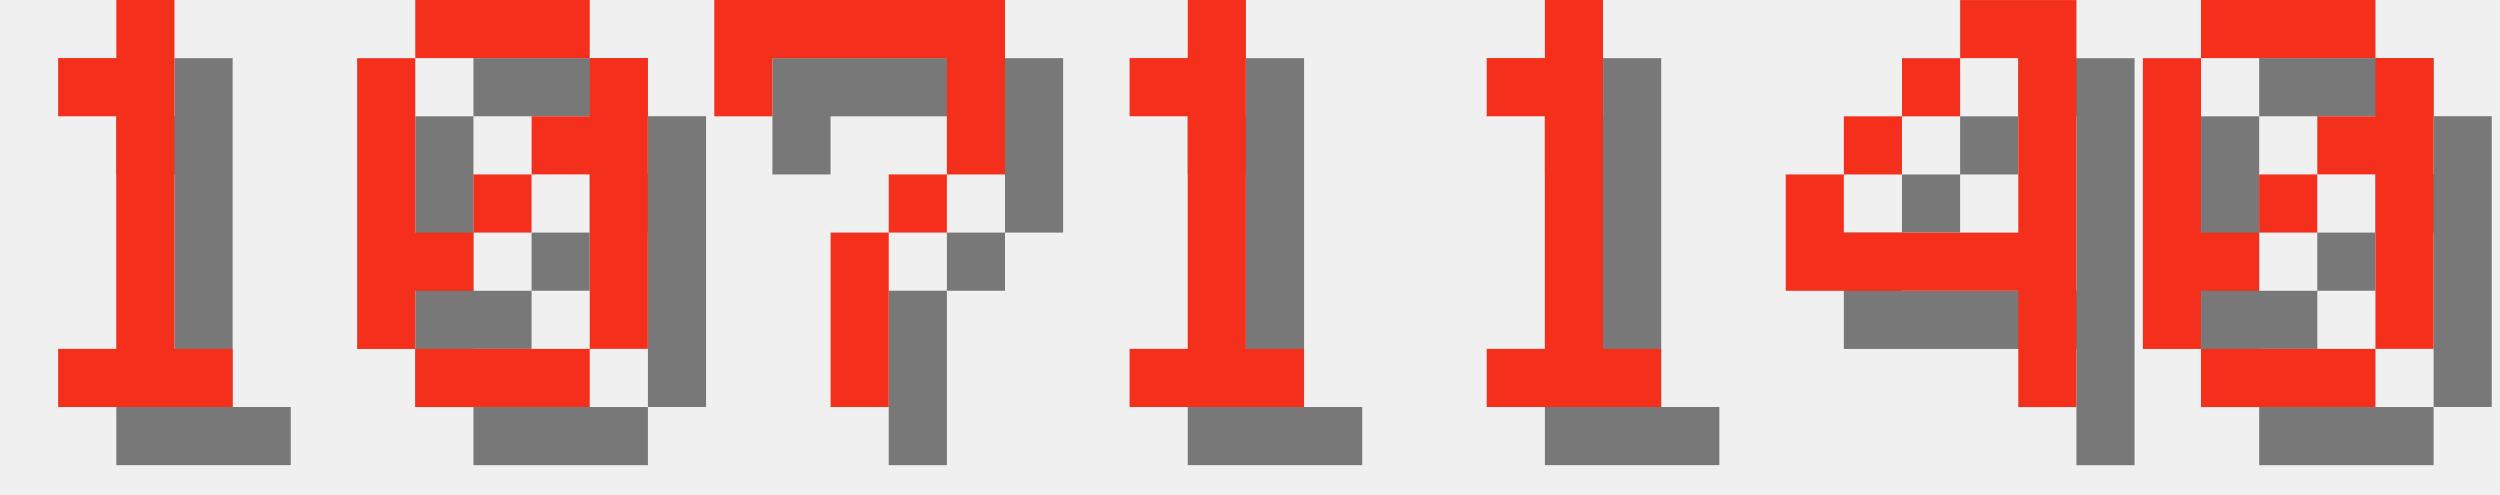
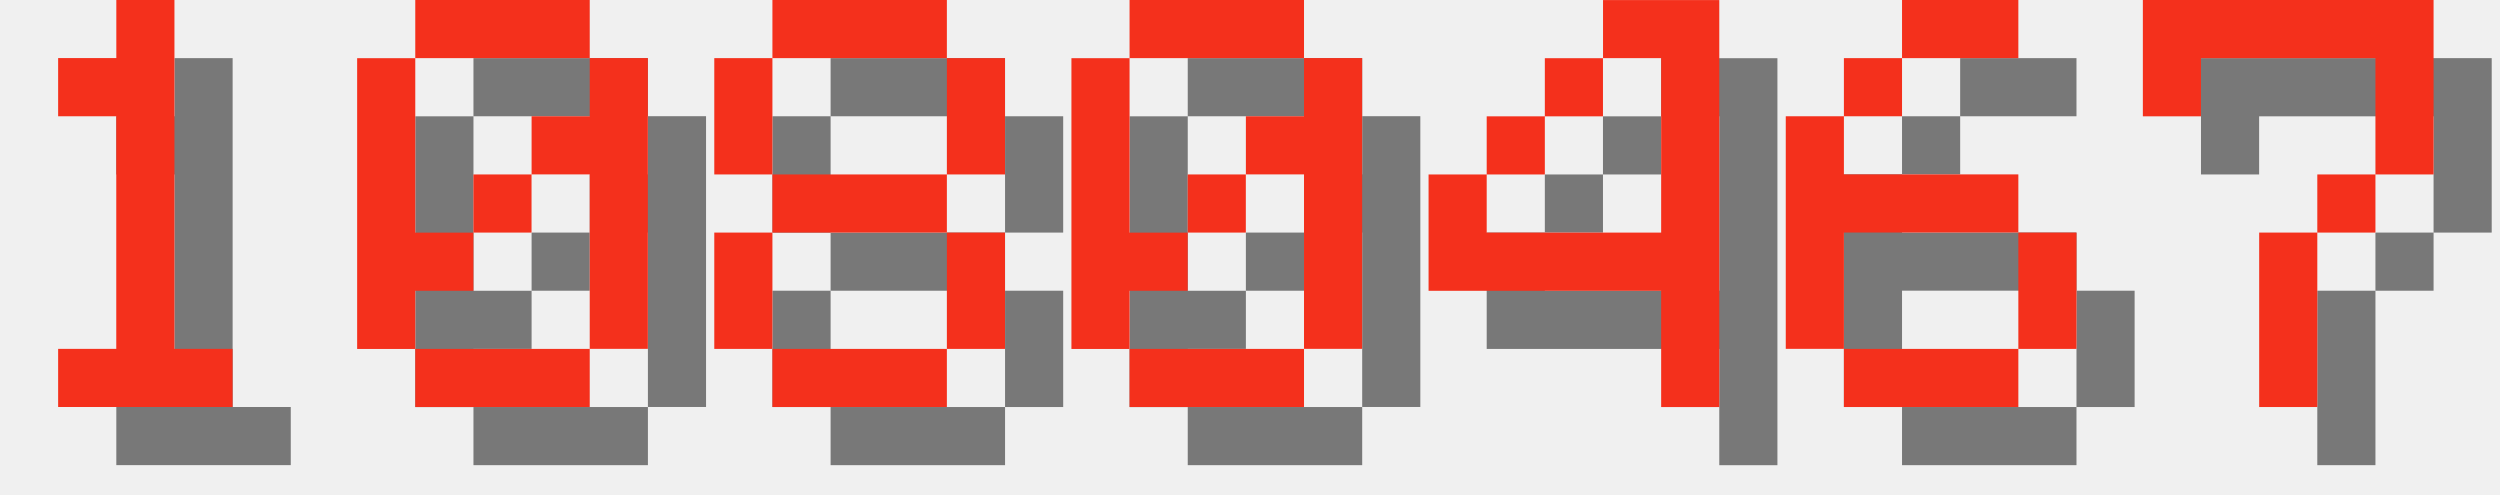
<svg xmlns="http://www.w3.org/2000/svg" version="1.1" width="182.0" height="36">
  <style>
        .text-foreground {
            fill: #F4301C;
        }
        .text-shadow {
            fill: #000000;
            fill-opacity: 0.5;
        }
    </style>
  <g class="digit" id="digit_1" transform="translate(0.0, 0), scale(4)">
    <path id="digit_1_shadow" class="text-shadow" d="m2.117 2.117v1.058h1.058v4.233h-1.058v1.058h3.175v-1.058h-1.058v-6.35h-1.058v1.058h-1.058z" fill-opacity=".5" style="paint-order:stroke fill markers" />
    <path id="digit_1_fg" class="text-foreground" d="m1.058 1.058v1.058h1.058v4.233h-1.058v1.058h3.175v-1.058h-1.058v-6.35h-1.058v1.058h-1.058z" fill="#fff" style="paint-order:stroke fill markers" />
  </g>
  <g class="digit" id="digit_0" transform="translate(26.0, 0), scale(4)">
    <path id="digit_0_shadow" class="text-shadow" d="m2.117 1.058v1.058h3.175v-1.058h-3.175zm3.175 1.058v1.058h-1.058v1.058h1.058v3.175h1.058v-5.292h-1.058zm0 5.292h-3.175v1.058h3.175v-1.058zm-3.175 0v-1.058h1.058v-1.058h-1.058v-3.175h-1.058v5.292h1.058zm1.058-2.117h1.058v-1.058h-1.058v1.058z" fill-opacity=".5" style="paint-order:stroke fill markers" />
    <path id="digit_0_fg" class="text-foreground" d="m1.058 0v1.058h3.175v-1.058h-3.175zm3.175 1.058v1.058h-1.058v1.058h1.058v3.175h1.058v-5.292h-1.058zm0 5.292h-3.175v1.058h3.175v-1.058zm-3.175 0v-1.058h1.058v-1.058h-1.058v-3.175h-1.058v5.292h1.058zm1.058-2.117h1.058v-1.058h-1.058v1.058z" fill="#fff" style="paint-order:stroke fill markers" />
  </g>
-   <g class="digit" id="digit_7" transform="translate(52.0, 0), scale(4)">
+   <g class="digit" id="digit_8" transform="translate(52.0, 0), scale(4)">
+     <path id="digit_8_shadow" class="text-shadow" d="m2.117 1.058v1.058h3.175v-1.058h-3.175zm3.175 1.058v2.117h1.058v-2.117h-1.058zm0 2.117h-3.175v1.058h3.175v-1.058zm0 1.058v2.117h1.058v-2.117h-1.058zm0 2.117h-3.175v1.058h3.175v-1.058zm-3.175 0v-2.117h-1.058v2.117h1.058zm0-3.175v-2.117h-1.058v2.117h1.058z" fill-opacity=".5" style="paint-order:stroke fill markers" />
+     <path id="digit_8_fg" class="text-foreground" d="m1.058 0v1.058h3.175v-1.058h-3.175zm3.175 1.058v2.117h1.058v-2.117h-1.058zm0 2.117h-3.175v1.058h3.175v-1.058zm0 1.058v2.117h1.058v-2.117h-1.058zm0 2.117h-3.175v1.058h3.175v-1.058zm-3.175 0v-2.117h-1.058v2.117h1.058zm0-3.175v-2.117h-1.058v2.117h1.058z" fill="#fff" style="paint-order:stroke fill markers" />
+   </g>
+   <g class="digit" id="digit_0" transform="translate(78.0, 0), scale(4)">
+     <path id="digit_0_shadow" class="text-shadow" d="m2.117 1.058v1.058h3.175v-1.058h-3.175zm3.175 1.058v1.058h-1.058v1.058h1.058v3.175h1.058v-5.292h-1.058zm0 5.292h-3.175v1.058h3.175v-1.058zm-3.175 0v-1.058h1.058v-1.058h-1.058v-3.175h-1.058v5.292h1.058zm1.058-2.117h1.058v-1.058h-1.058v1.058z" fill-opacity=".5" style="paint-order:stroke fill markers" />
+     <path id="digit_0_fg" class="text-foreground" d="m1.058 0v1.058h3.175v-1.058h-3.175zm3.175 1.058v1.058h-1.058v1.058h1.058v3.175h1.058v-5.292h-1.058zm0 5.292h-3.175v1.058h3.175v-1.058zm-3.175 0v-1.058h1.058v-1.058h-1.058v-3.175h-1.058v5.292h1.058zm1.058-2.117h1.058v-1.058h-1.058v1.058z" fill="#fff" style="paint-order:stroke fill markers" />
+   </g>
+   <g class="digit" id="digit_4" transform="translate(104.0, 0), scale(4)">
+     <path id="digit_4_shadow" class="text-shadow" d="m4.233 1.058v1.058h1.058v3.175h-3.175v-1.058h-1.058v2.117h4.233v2.117h1.058v-7.408h-2.117zm-2.117 3.175h1.058v-1.058h-1.058v1.058zm1.058-1.058h1.058v-1.058h-1.058v1.058z" fill-opacity=".5" style="paint-order:stroke fill markers" />
+     <path id="digit_4_fg" class="text-foreground" d="m3.175 0v1.058h1.058v3.175h-3.175v-1.058h-1.058v2.117h4.233v2.117h1.058v-7.408h-2.117zm-2.117 3.175h1.058v-1.058h-1.058v1.058zm1.058-1.058h1.058v-1.058h-1.058v1.058z" fill="#fff" style="paint-order:stroke fill markers" />
+   </g>
+   <g class="digit" id="digit_6" transform="translate(130.0, 0), scale(4)">
+     <path id="digit_6_shadow" class="text-shadow" d="m3.175 1.058v1.058h2.117v-1.058h-2.117zm0 1.058h-1.058v1.058h1.058v-1.058zm-1.058 1.058h-1.058v4.233h1.058v-2.117h3.175v-1.058h-3.175v-1.058zm3.175 2.117v2.117h1.058v-2.117h-1.058zm0 2.117h-3.175v1.058h3.175v-1.058z" fill-opacity=".5" style="paint-order:stroke fill markers" />
+     <path id="digit_6_fg" class="text-foreground" d="m2.117 0v1.058h2.117v-1.058h-2.117zm0 1.058h-1.058v1.058h1.058v-1.058zm-1.058 1.058h-1.058v4.233h1.058v-2.117h3.175v-1.058h-3.175v-1.058zm3.175 2.117v2.117h1.058v-2.117h-1.058zm0 2.117h-3.175v1.058h3.175v-1.058z" fill="#fff" style="paint-order:stroke fill markers" />
+   </g>
+   <g class="digit" id="digit_7" transform="translate(156.0, 0), scale(4)">
    <path id="digit_7_shadow" class="text-shadow" d="m1.058 1.058 2e-6 2.117h1.058v-1.058h3.175v1.058l2e-7 1.058h-1.058v1.058h-1.058l4e-7 3.175 1.058 1e-7v-3.175h1.058v-1.058h1.058l5e-7 -1.058v-2.117z" fill-opacity=".5" style="paint-order:stroke fill markers" />
    <path id="digit_7_fg" class="text-foreground" d="m0 0 2e-6 2.117h1.058v-1.058h3.175v1.058l2e-7 1.058h-1.058v1.058h-1.058l4e-7 3.175 1.058 1e-7v-3.175h1.058v-1.058h1.058l5e-7 -1.058v-2.117z" fill="#fff" style="paint-order:stroke fill markers" />
  </g>
-   <g class="digit" id="digit_1" transform="translate(78.0, 0), scale(4)">
-     <path id="digit_1_shadow" class="text-shadow" d="m2.117 2.117v1.058h1.058v4.233h-1.058v1.058h3.175v-1.058h-1.058v-6.35h-1.058v1.058h-1.058z" fill-opacity=".5" style="paint-order:stroke fill markers" />
-     <path id="digit_1_fg" class="text-foreground" d="m1.058 1.058v1.058h1.058v4.233h-1.058v1.058h3.175v-1.058h-1.058v-6.35h-1.058v1.058h-1.058z" fill="#fff" style="paint-order:stroke fill markers" />
-   </g>
-   <g class="digit" id="digit_1" transform="translate(104.0, 0), scale(4)">
-     <path id="digit_1_shadow" class="text-shadow" d="m2.117 2.117v1.058h1.058v4.233h-1.058v1.058h3.175v-1.058h-1.058v-6.35h-1.058v1.058h-1.058z" fill-opacity=".5" style="paint-order:stroke fill markers" />
-     <path id="digit_1_fg" class="text-foreground" d="m1.058 1.058v1.058h1.058v4.233h-1.058v1.058h3.175v-1.058h-1.058v-6.35h-1.058v1.058h-1.058z" fill="#fff" style="paint-order:stroke fill markers" />
-   </g>
-   <g class="digit" id="digit_4" transform="translate(130.0, 0), scale(4)">
-     <path id="digit_4_shadow" class="text-shadow" d="m4.233 1.058v1.058h1.058v3.175h-3.175v-1.058h-1.058v2.117h4.233v2.117h1.058v-7.408h-2.117zm-2.117 3.175h1.058v-1.058h-1.058v1.058zm1.058-1.058h1.058v-1.058h-1.058v1.058z" fill-opacity=".5" style="paint-order:stroke fill markers" />
-     <path id="digit_4_fg" class="text-foreground" d="m3.175 0v1.058h1.058v3.175h-3.175v-1.058h-1.058v2.117h4.233v2.117h1.058v-7.408h-2.117zm-2.117 3.175h1.058v-1.058h-1.058v1.058zm1.058-1.058h1.058v-1.058h-1.058v1.058z" fill="#fff" style="paint-order:stroke fill markers" />
-   </g>
-   <g class="digit" id="digit_0" transform="translate(156.0, 0), scale(4)">
-     <path id="digit_0_shadow" class="text-shadow" d="m2.117 1.058v1.058h3.175v-1.058h-3.175zm3.175 1.058v1.058h-1.058v1.058h1.058v3.175h1.058v-5.292h-1.058zm0 5.292h-3.175v1.058h3.175v-1.058zm-3.175 0v-1.058h1.058v-1.058h-1.058v-3.175h-1.058v5.292h1.058zm1.058-2.117h1.058v-1.058h-1.058v1.058z" fill-opacity=".5" style="paint-order:stroke fill markers" />
-     <path id="digit_0_fg" class="text-foreground" d="m1.058 0v1.058h3.175v-1.058h-3.175zm3.175 1.058v1.058h-1.058v1.058h1.058v3.175h1.058v-5.292h-1.058zm0 5.292h-3.175v1.058h3.175v-1.058zm-3.175 0v-1.058h1.058v-1.058h-1.058v-3.175h-1.058v5.292h1.058zm1.058-2.117h1.058v-1.058h-1.058v1.058z" fill="#fff" style="paint-order:stroke fill markers" />
-   </g>
</svg>
